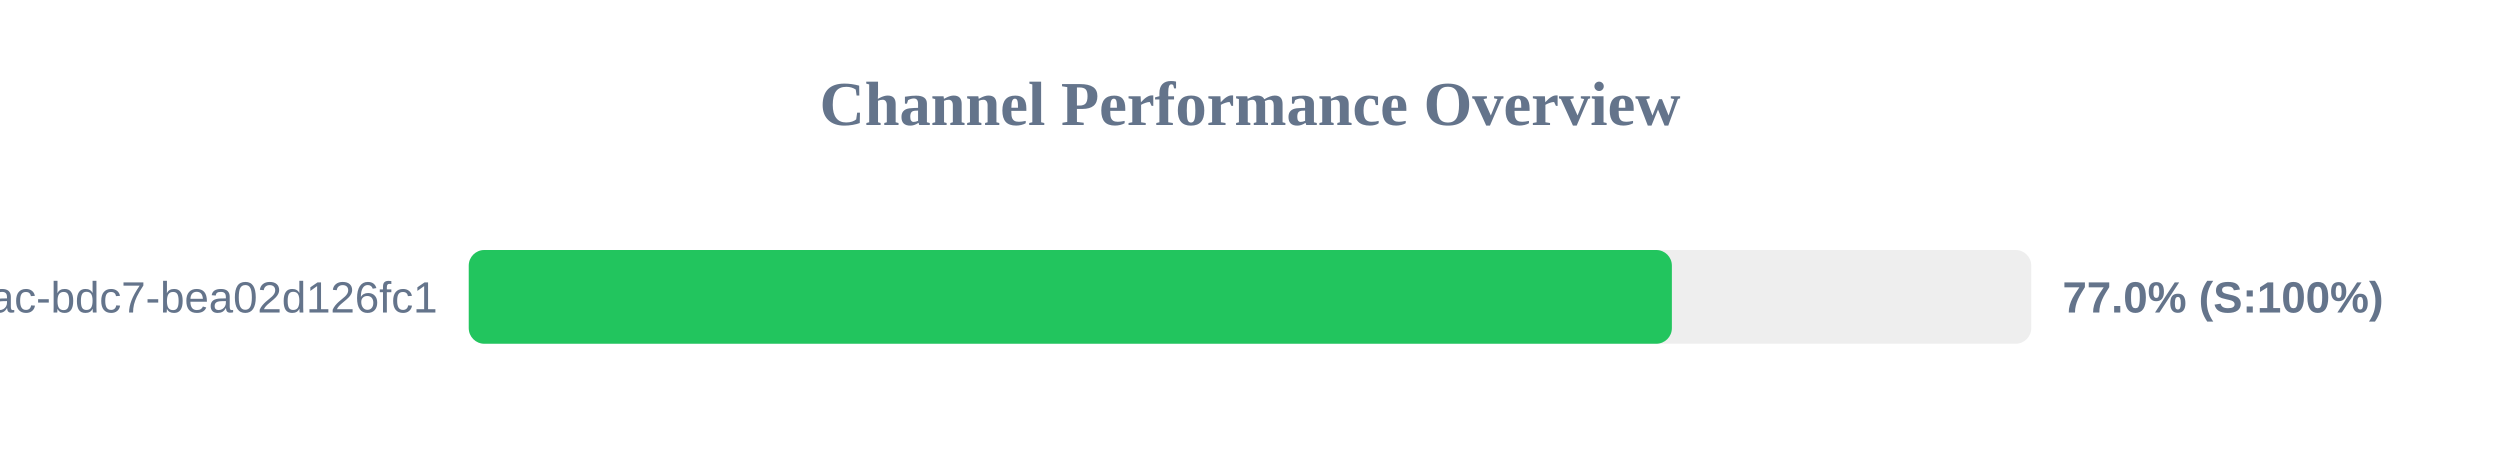
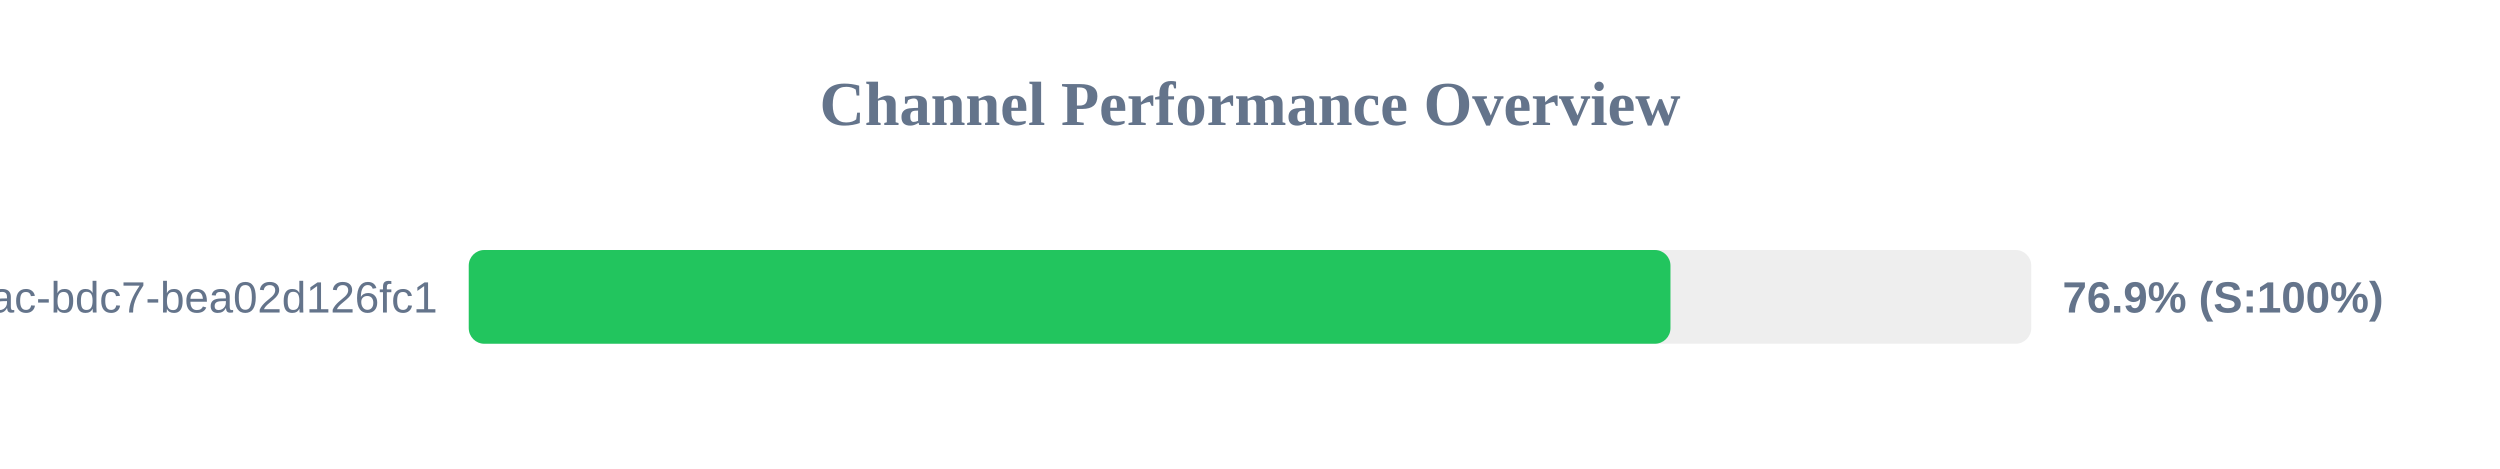
<svg xmlns="http://www.w3.org/2000/svg" width="800" height="150" version="1.1">
  <style>
        .row { font: 14px Arial; fill: #64748b; }
        .score { font: bold 14px Arial; fill: #64748b; }
    </style>
  <text x="400" y="40" text-anchor="middle" font-size="20px" font-weight="bold" fill="#64748b">Channel Performance Overview</text>
  <rect x="150" y="80" width="500" height="30" fill="#eee" rx="5" />
-   <rect x="150" y="80" width="385.0" height="30" fill="#22c55e" rx="5" />
+   <rect x="150" y="80" width="384.55" height="30" fill="#22c55e" rx="5" />
  <text x="140" y="100" text-anchor="end" class="row">?uuid=e31ad3e6-e341-42ac-bdc7-bea02d126fc1</text>
-   <text x="660" y="100" text-anchor="start" class="score">77.0% (S:100%)</text>
+   <text x="660" y="100" text-anchor="start" class="score">76.9% (S:100%)</text>
</svg>
